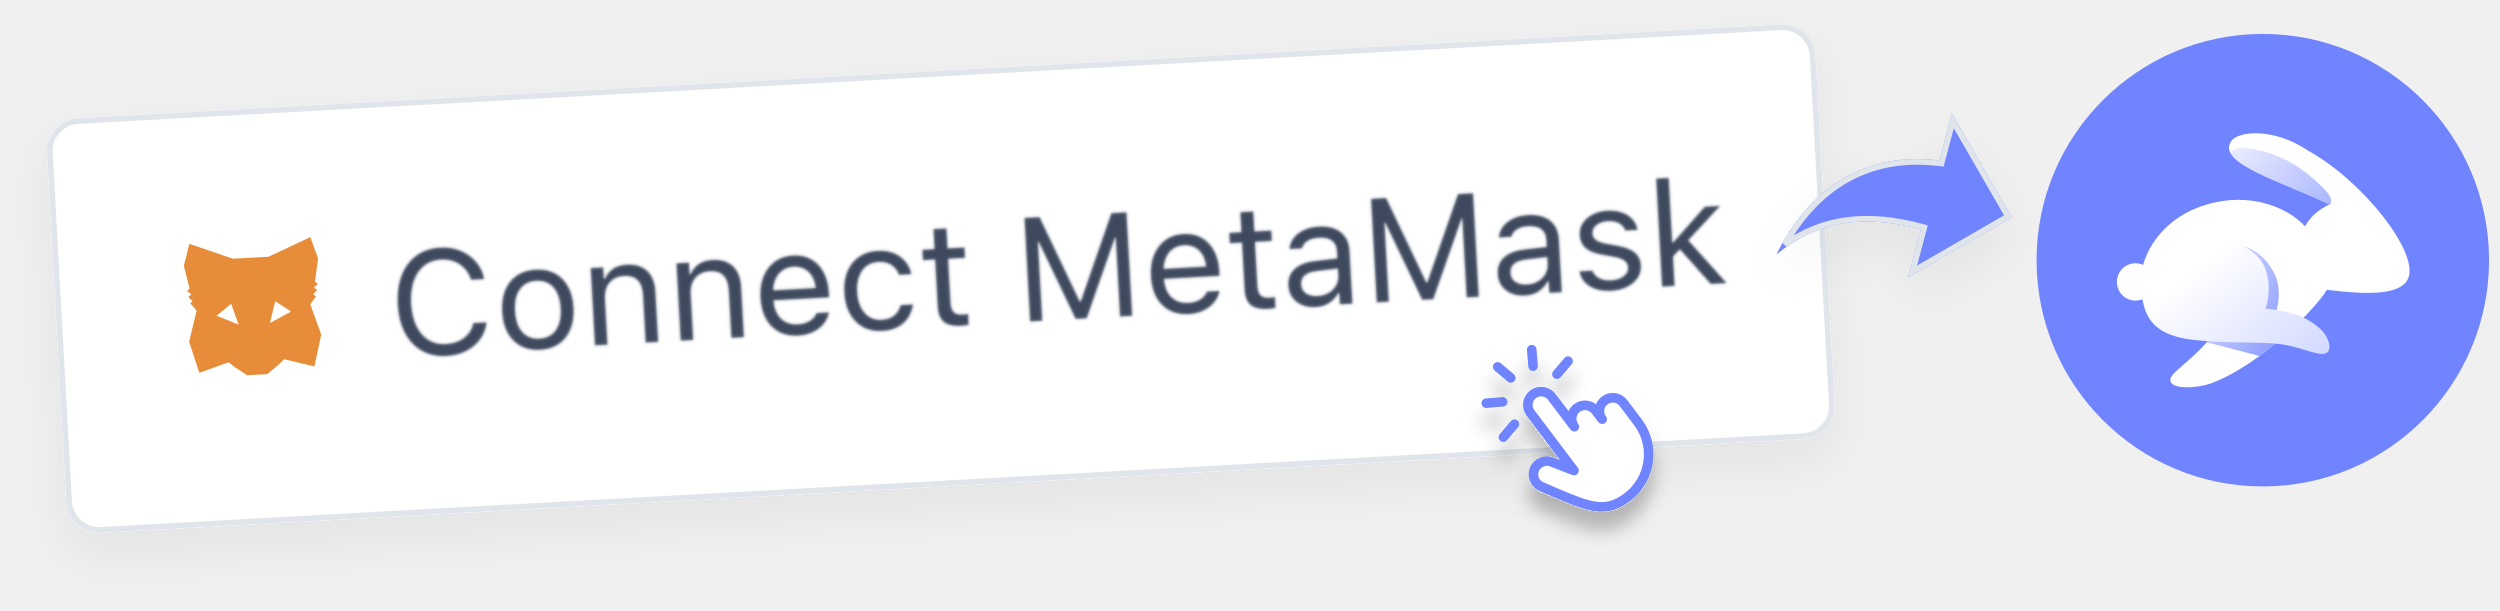
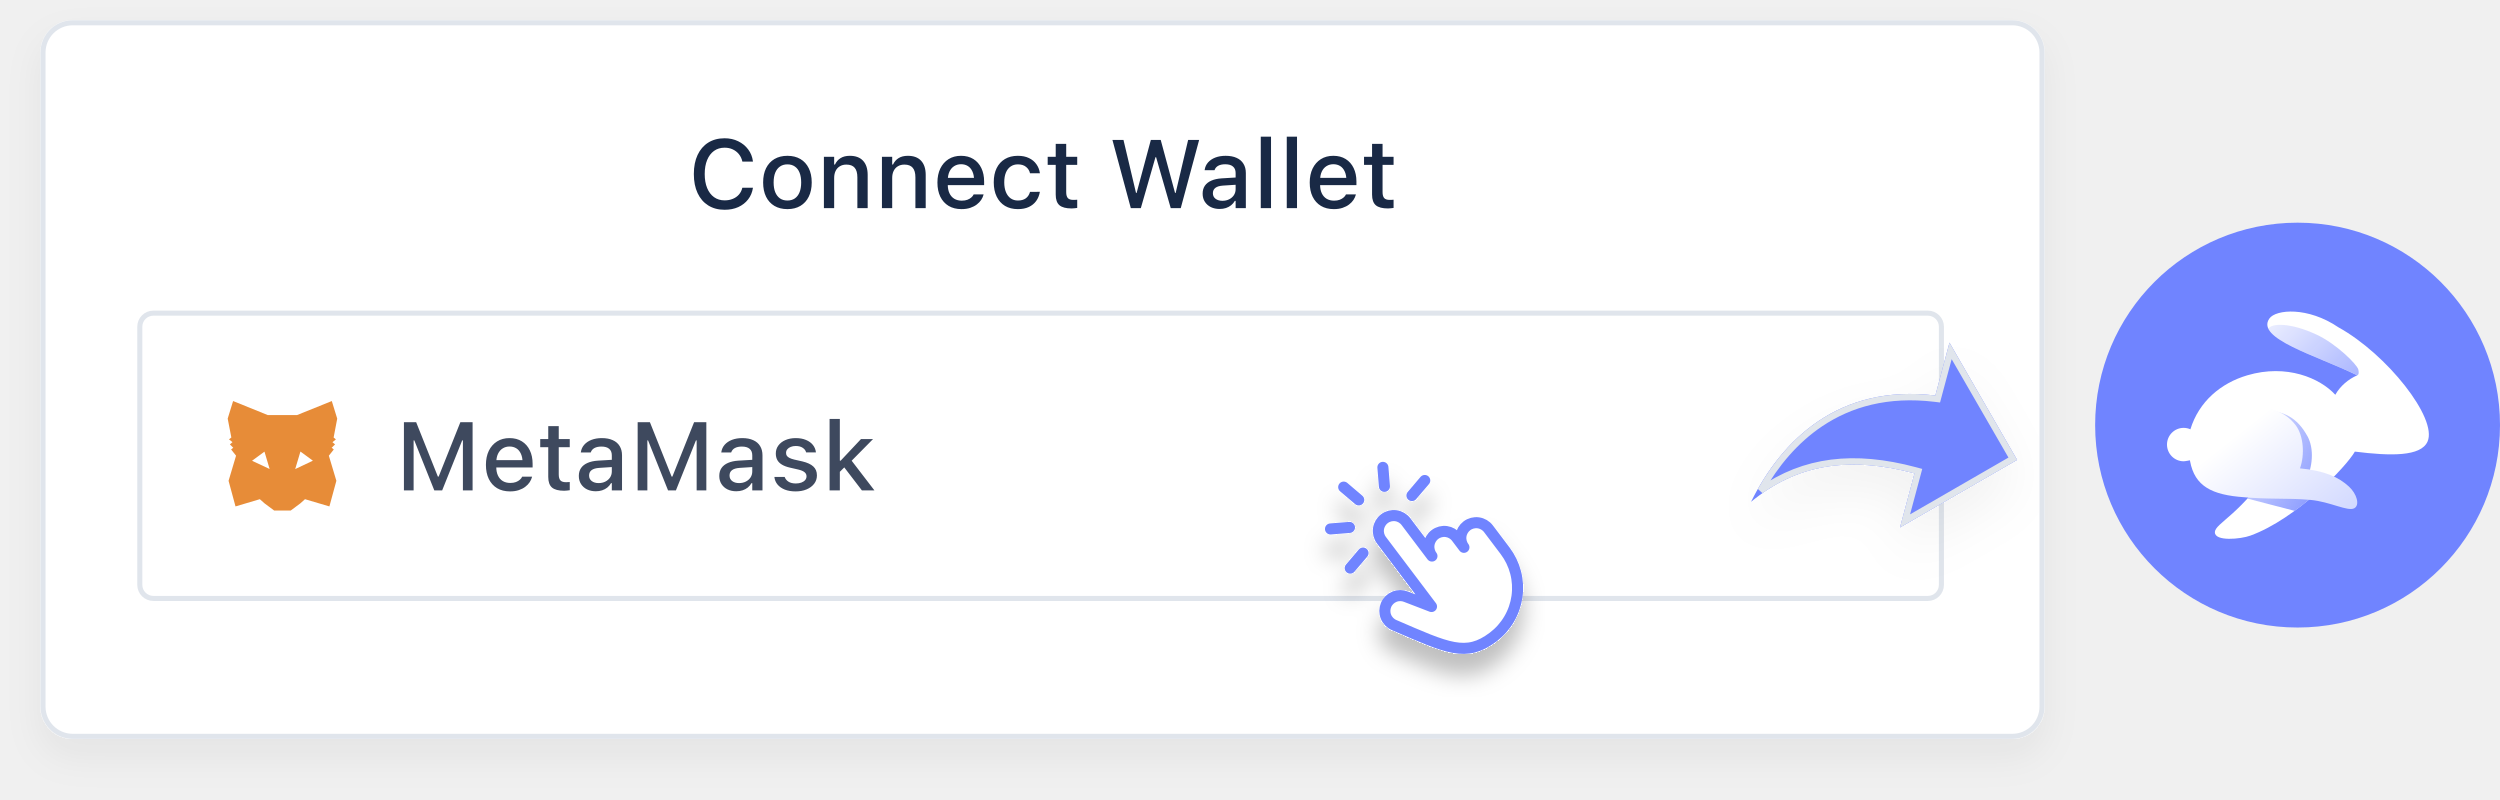
- <svg xmlns="http://www.w3.org/2000/svg" width="221" height="54" viewBox="0 0 221 54" fill="none">
-   <g filter="url(#filter0_d_115183_2204)">
-     <rect x="4" y="10.609" width="156.563" height="36.693" rx="2.91" transform="rotate(-3.15075 4 10.6094)" fill="white" />
-     <rect x="4.263" y="10.845" width="156.063" height="36.193" rx="2.66" transform="rotate(-3.15075 4.26336 10.8453)" stroke="#E0E5EC" stroke-width="0.5" />
-     <g filter="url(#filter1_f_115183_2204)">
-       <path d="M39.469 31.468C38.641 31.514 37.914 31.359 37.288 31.003C36.663 30.648 36.166 30.122 35.797 29.426C35.432 28.73 35.223 27.892 35.169 26.911L35.168 26.899C35.114 25.914 35.23 25.056 35.516 24.324C35.806 23.592 36.24 23.015 36.819 22.593C37.402 22.171 38.107 21.937 38.935 21.892C39.578 21.856 40.168 21.951 40.706 22.175C41.248 22.396 41.702 22.72 42.069 23.149C42.436 23.574 42.679 24.076 42.8 24.654L42.795 24.667L41.647 24.73L41.64 24.718C41.517 24.331 41.328 24.002 41.071 23.732C40.815 23.458 40.509 23.252 40.154 23.115C39.803 22.977 39.416 22.92 38.993 22.944C38.41 22.976 37.912 23.156 37.497 23.484C37.087 23.811 36.782 24.261 36.58 24.831C36.378 25.402 36.298 26.069 36.34 26.834L36.341 26.847C36.383 27.607 36.535 28.26 36.799 28.805C37.062 29.35 37.415 29.763 37.858 30.044C38.306 30.324 38.824 30.448 39.411 30.416C39.838 30.392 40.221 30.303 40.56 30.149C40.899 29.991 41.179 29.778 41.402 29.512C41.624 29.241 41.773 28.928 41.846 28.572L41.858 28.558L43.012 28.495L43.012 28.508C42.942 29.071 42.749 29.569 42.434 30.002C42.118 30.43 41.707 30.773 41.2 31.029C40.697 31.286 40.12 31.432 39.469 31.468ZM47.741 30.917C47.095 30.953 46.527 30.842 46.038 30.585C45.553 30.324 45.168 29.936 44.881 29.422C44.598 28.908 44.437 28.287 44.397 27.56L44.396 27.548C44.356 26.817 44.448 26.18 44.673 25.638C44.901 25.096 45.242 24.67 45.696 24.361C46.153 24.052 46.706 23.88 47.352 23.844C48.003 23.808 48.57 23.919 49.055 24.176C49.539 24.433 49.923 24.819 50.206 25.334C50.492 25.847 50.656 26.47 50.696 27.201L50.697 27.214C50.737 27.94 50.643 28.575 50.414 29.117C50.19 29.659 49.851 30.087 49.398 30.4C48.944 30.709 48.392 30.881 47.741 30.917ZM47.688 29.941C48.119 29.918 48.478 29.796 48.767 29.577C49.056 29.357 49.268 29.053 49.404 28.664C49.543 28.275 49.598 27.812 49.569 27.276L49.568 27.263C49.538 26.722 49.433 26.266 49.251 25.895C49.074 25.523 48.83 25.246 48.519 25.064C48.208 24.878 47.837 24.796 47.406 24.82C46.975 24.844 46.615 24.965 46.326 25.185C46.037 25.4 45.822 25.702 45.683 26.091C45.547 26.48 45.495 26.945 45.524 27.486L45.525 27.498C45.555 28.035 45.658 28.489 45.835 28.861C46.017 29.232 46.263 29.511 46.574 29.697C46.886 29.884 47.257 29.965 47.688 29.941ZM52.596 30.529L52.22 23.697L53.323 23.636L53.379 24.663L53.481 24.657C53.634 24.284 53.868 23.99 54.182 23.773C54.496 23.552 54.905 23.428 55.408 23.401C56.177 23.358 56.778 23.546 57.212 23.962C57.65 24.375 57.892 24.987 57.936 25.798L58.18 30.222L57.077 30.283L56.848 26.125C56.814 25.508 56.658 25.059 56.38 24.777C56.105 24.492 55.696 24.364 55.151 24.394C54.787 24.414 54.477 24.509 54.219 24.68C53.962 24.851 53.767 25.084 53.635 25.38C53.507 25.675 53.454 26.023 53.476 26.425L53.699 30.469L52.596 30.529ZM60.176 30.112L59.8 23.28L60.903 23.219L60.959 24.246L61.061 24.24C61.214 23.867 61.448 23.572 61.762 23.356C62.077 23.135 62.485 23.011 62.988 22.983C63.757 22.941 64.359 23.128 64.793 23.545C65.231 23.957 65.472 24.569 65.517 25.381L65.76 29.805L64.657 29.865L64.428 25.708C64.394 25.091 64.238 24.642 63.96 24.36C63.686 24.074 63.276 23.947 62.731 23.977C62.368 23.997 62.057 24.092 61.8 24.263C61.542 24.434 61.347 24.667 61.215 24.963C61.087 25.258 61.034 25.606 61.056 26.008L61.279 30.051L60.176 30.112ZM70.552 29.662C69.901 29.698 69.334 29.585 68.849 29.323C68.368 29.061 67.987 28.675 67.704 28.166C67.426 27.651 67.267 27.037 67.228 26.323L67.227 26.316C67.189 25.611 67.279 24.985 67.499 24.439C67.723 23.892 68.057 23.456 68.501 23.131C68.945 22.806 69.476 22.626 70.093 22.592C70.714 22.558 71.254 22.672 71.714 22.935C72.177 23.198 72.542 23.581 72.807 24.083C73.076 24.581 73.229 25.17 73.266 25.85L73.29 26.281L67.814 26.583L67.766 25.702L72.678 25.431L72.177 26.266L72.153 25.829C72.123 25.293 72.019 24.855 71.839 24.518C71.659 24.18 71.423 23.934 71.131 23.781C70.838 23.623 70.508 23.555 70.141 23.575C69.773 23.595 69.448 23.704 69.167 23.902C68.889 24.095 68.676 24.372 68.526 24.732C68.376 25.092 68.316 25.527 68.344 26.039L68.368 26.476C68.394 26.962 68.5 27.374 68.684 27.711C68.867 28.044 69.116 28.295 69.431 28.465C69.745 28.63 70.109 28.701 70.523 28.678C70.832 28.661 71.098 28.604 71.321 28.507C71.545 28.41 71.727 28.292 71.868 28.152C72.008 28.013 72.104 27.875 72.156 27.736L72.178 27.678L73.281 27.617L73.271 27.668C73.225 27.904 73.132 28.136 72.992 28.364C72.856 28.588 72.674 28.795 72.447 28.985C72.22 29.171 71.947 29.326 71.627 29.45C71.312 29.569 70.953 29.64 70.552 29.662ZM77.974 29.253C77.336 29.288 76.774 29.173 76.289 28.907C75.804 28.641 75.418 28.25 75.131 27.731C74.844 27.213 74.681 26.593 74.641 25.87L74.64 25.858C74.601 25.148 74.694 24.524 74.918 23.986C75.147 23.448 75.489 23.022 75.942 22.709C76.395 22.392 76.94 22.215 77.578 22.18C78.132 22.15 78.615 22.221 79.027 22.393C79.439 22.565 79.774 22.809 80.033 23.126C80.292 23.438 80.466 23.795 80.556 24.197L80.565 24.235L79.468 24.295L79.461 24.276C79.358 23.943 79.15 23.666 78.837 23.446C78.524 23.226 78.122 23.129 77.632 23.156C77.222 23.179 76.873 23.302 76.584 23.525C76.296 23.749 76.079 24.055 75.936 24.445C75.796 24.83 75.74 25.28 75.768 25.795L75.769 25.808C75.798 26.332 75.905 26.784 76.091 27.163C76.278 27.539 76.526 27.824 76.838 28.019C77.15 28.213 77.508 28.3 77.914 28.277C78.374 28.252 78.745 28.132 79.026 27.917C79.306 27.703 79.499 27.402 79.605 27.015L79.616 26.976L80.706 26.91L80.697 26.98C80.626 27.395 80.482 27.769 80.263 28.104C80.044 28.433 79.745 28.7 79.366 28.903C78.987 29.106 78.523 29.223 77.974 29.253ZM84.993 28.797C84.291 28.835 83.774 28.722 83.442 28.456C83.114 28.19 82.931 27.732 82.896 27.081L82.668 22.936L81.59 22.996L81.54 22.083L82.617 22.024L82.52 20.255L83.661 20.192L83.758 21.961L85.254 21.878L85.304 22.791L83.808 22.873L84.021 26.74C84.043 27.141 84.135 27.426 84.297 27.595C84.459 27.76 84.717 27.833 85.072 27.813C85.169 27.808 85.251 27.801 85.319 27.794C85.39 27.785 85.477 27.774 85.578 27.76L85.629 28.698C85.525 28.721 85.42 28.741 85.315 28.76C85.21 28.779 85.103 28.791 84.993 28.797ZM91.068 28.412L90.565 19.266L91.889 19.193L95.44 26.651L95.542 26.646L98.253 18.843L99.577 18.77L100.081 27.915L99.016 27.974L98.632 20.989L98.074 21.02L99.249 19.042L96.056 28.137L95.093 28.19L90.927 19.5L92.306 21.338L91.748 21.368L92.133 28.353L91.068 28.412ZM105.069 27.762C104.418 27.797 103.851 27.685 103.366 27.423C102.885 27.161 102.504 26.776 102.221 26.265C101.943 25.751 101.784 25.137 101.745 24.423L101.744 24.416C101.706 23.711 101.796 23.085 102.016 22.539C102.24 21.992 102.575 21.556 103.019 21.231C103.463 20.906 103.993 20.726 104.61 20.692C105.231 20.658 105.771 20.772 106.231 21.035C106.695 21.298 107.059 21.68 107.324 22.183C107.593 22.681 107.746 23.27 107.784 23.95L107.807 24.381L102.331 24.683L102.283 23.802L107.195 23.531L106.694 24.366L106.67 23.929C106.64 23.392 106.536 22.955 106.356 22.618C106.177 22.28 105.941 22.035 105.648 21.881C105.355 21.723 105.025 21.655 104.658 21.675C104.29 21.695 103.966 21.804 103.684 22.002C103.406 22.195 103.193 22.472 103.043 22.832C102.893 23.192 102.833 23.628 102.861 24.139L102.885 24.576C102.912 25.062 103.017 25.474 103.201 25.811C103.384 26.144 103.633 26.395 103.948 26.565C104.262 26.73 104.626 26.801 105.04 26.778C105.349 26.761 105.615 26.704 105.838 26.607C106.062 26.51 106.244 26.392 106.385 26.252C106.525 26.113 106.621 25.974 106.673 25.836L106.695 25.778L107.798 25.717L107.788 25.768C107.742 26.004 107.649 26.236 107.509 26.464C107.373 26.688 107.191 26.895 106.964 27.085C106.737 27.271 106.464 27.426 106.145 27.55C105.829 27.669 105.47 27.739 105.069 27.762ZM112.119 27.304C111.418 27.342 110.901 27.229 110.569 26.963C110.24 26.697 110.058 26.239 110.023 25.588L109.794 21.443L108.717 21.502L108.667 20.59L109.744 20.53L109.647 18.762L110.788 18.699L110.885 20.468L112.381 20.385L112.431 21.298L110.935 21.38L111.148 25.246C111.17 25.648 111.262 25.933 111.424 26.102C111.586 26.267 111.844 26.34 112.199 26.32C112.296 26.315 112.378 26.308 112.446 26.3C112.517 26.292 112.604 26.281 112.705 26.267L112.756 27.205C112.651 27.228 112.547 27.248 112.442 27.267C112.337 27.285 112.229 27.297 112.119 27.304ZM116.287 27.144C115.856 27.168 115.463 27.107 115.108 26.961C114.756 26.815 114.471 26.596 114.251 26.303C114.036 26.009 113.917 25.656 113.894 25.241L113.893 25.229C113.871 24.823 113.949 24.471 114.128 24.173C114.306 23.871 114.577 23.627 114.939 23.442C115.302 23.257 115.747 23.135 116.273 23.076L118.775 22.786L118.823 23.667L116.455 23.95C115.937 24.008 115.562 24.137 115.332 24.336C115.105 24.535 115.002 24.803 115.02 25.141L115.021 25.154C115.04 25.5 115.186 25.764 115.458 25.944C115.731 26.119 116.066 26.196 116.463 26.174C116.839 26.154 117.169 26.061 117.452 25.898C117.735 25.729 117.952 25.512 118.103 25.245C118.258 24.978 118.326 24.682 118.308 24.356L118.191 22.227C118.168 21.804 118.021 21.49 117.751 21.285C117.485 21.075 117.097 20.984 116.586 21.012C116.176 21.035 115.844 21.127 115.59 21.289C115.336 21.447 115.172 21.662 115.098 21.933L115.093 21.952L113.99 22.013L113.994 21.975C114.033 21.612 114.164 21.291 114.386 21.012C114.612 20.729 114.911 20.502 115.283 20.334C115.655 20.16 116.084 20.061 116.57 20.034C117.128 20.003 117.604 20.068 117.998 20.229C118.397 20.389 118.705 20.635 118.923 20.966C119.144 21.293 119.268 21.693 119.294 22.166L119.551 26.844L118.448 26.904L118.393 25.897L118.292 25.902C118.161 26.151 117.997 26.366 117.799 26.546C117.606 26.726 117.383 26.868 117.13 26.971C116.877 27.069 116.596 27.127 116.287 27.144ZM121.706 26.725L121.203 17.579L122.527 17.506L126.078 24.965L126.18 24.959L128.891 17.156L130.215 17.083L130.719 26.229L129.654 26.288L129.27 19.303L128.712 19.334L129.887 17.355L126.694 26.45L125.731 26.503L121.565 17.814L122.944 19.651L122.387 19.682L122.771 26.666L121.706 26.725ZM134.795 26.125C134.364 26.149 133.97 26.088 133.615 25.942C133.263 25.796 132.978 25.577 132.758 25.284C132.543 24.991 132.424 24.637 132.401 24.223L132.401 24.21C132.378 23.804 132.456 23.453 132.635 23.155C132.813 22.852 133.084 22.609 133.446 22.423C133.809 22.238 134.254 22.116 134.78 22.057L137.282 21.767L137.33 22.648L134.962 22.931C134.444 22.989 134.07 23.118 133.839 23.317C133.613 23.516 133.509 23.785 133.527 24.123L133.528 24.135C133.547 24.482 133.693 24.745 133.966 24.925C134.238 25.101 134.573 25.178 134.97 25.156C135.346 25.135 135.676 25.043 135.959 24.879C136.242 24.711 136.459 24.493 136.61 24.226C136.765 23.959 136.833 23.663 136.815 23.338L136.698 21.208C136.675 20.785 136.528 20.471 136.258 20.266C135.993 20.056 135.604 19.965 135.093 19.993C134.683 20.016 134.351 20.108 134.097 20.27C133.843 20.429 133.679 20.643 133.605 20.914L133.6 20.934L132.497 20.994L132.501 20.956C132.541 20.593 132.671 20.273 132.893 19.994C133.119 19.71 133.418 19.484 133.79 19.315C134.162 19.142 134.591 19.042 135.077 19.015C135.635 18.984 136.111 19.049 136.505 19.21C136.904 19.37 137.212 19.616 137.43 19.947C137.651 20.274 137.775 20.674 137.801 21.147L138.058 25.825L136.956 25.886L136.9 24.878L136.799 24.883C136.668 25.132 136.504 25.347 136.306 25.527C136.113 25.707 135.89 25.849 135.637 25.952C135.384 26.05 135.103 26.108 134.795 26.125ZM142.426 25.705C141.919 25.733 141.466 25.682 141.069 25.551C140.672 25.416 140.347 25.216 140.095 24.95C139.848 24.684 139.692 24.364 139.629 23.99L140.758 23.928C140.866 24.206 141.06 24.424 141.34 24.582C141.62 24.741 141.978 24.808 142.413 24.784C142.721 24.767 142.989 24.708 143.217 24.606C143.448 24.5 143.628 24.366 143.754 24.202C143.881 24.034 143.938 23.846 143.927 23.639L143.926 23.627C143.913 23.394 143.809 23.203 143.615 23.052C143.42 22.898 143.108 22.782 142.68 22.703L141.608 22.508C141.175 22.43 140.817 22.319 140.534 22.173C140.25 22.023 140.036 21.834 139.892 21.604C139.748 21.371 139.667 21.091 139.649 20.766L139.649 20.76C139.628 20.379 139.719 20.033 139.922 19.721C140.129 19.409 140.421 19.155 140.796 18.961C141.171 18.767 141.599 18.656 142.081 18.63C142.558 18.603 142.985 18.656 143.361 18.788C143.741 18.915 144.05 19.11 144.289 19.372C144.533 19.635 144.69 19.95 144.761 20.319L143.677 20.379C143.591 20.112 143.414 19.902 143.147 19.747C142.88 19.592 142.539 19.526 142.125 19.549C141.854 19.564 141.616 19.621 141.41 19.722C141.203 19.818 141.043 19.945 140.928 20.104C140.814 20.263 140.763 20.444 140.774 20.647L140.775 20.66C140.783 20.812 140.831 20.945 140.917 21.058C141.004 21.172 141.135 21.269 141.308 21.348C141.482 21.428 141.704 21.494 141.974 21.547L143.04 21.743C143.691 21.864 144.181 22.061 144.51 22.336C144.843 22.61 145.023 22.992 145.05 23.482L145.05 23.495C145.073 23.9 144.972 24.266 144.748 24.592C144.524 24.914 144.21 25.173 143.806 25.369C143.405 25.564 142.945 25.677 142.426 25.705ZM146.932 25.336L146.406 15.791L147.509 15.731L148.034 25.276L146.932 25.336ZM151.235 25.099L148.383 21.9L149.155 21.152L152.623 25.023L151.235 25.099ZM147.76 22.824L147.633 21.439L147.924 21.423L150.713 18.275L152.051 18.201L148.978 21.511L148.726 21.786L147.76 22.824Z" fill="#3E495E" />
+ <svg xmlns="http://www.w3.org/2000/svg" width="247" height="79" viewBox="0 0 247 79" fill="none">
+   <g filter="url(#filter0_d_117962_43150)">
+     <g clip-path="url(#clip0_117962_43150)">
+       <rect x="4" y="2" width="198" height="71" rx="3.188" fill="white" />
+       <path d="M71.592 20.726C70.97 20.726 70.43 20.583 69.972 20.296C69.517 20.01 69.167 19.604 68.921 19.078C68.675 18.552 68.552 17.926 68.552 17.201V17.191C68.552 16.463 68.675 15.836 68.921 15.31C69.167 14.784 69.517 14.377 69.972 14.091C70.426 13.805 70.966 13.661 71.592 13.661C72.087 13.661 72.534 13.759 72.932 13.956C73.334 14.149 73.662 14.416 73.917 14.759C74.176 15.101 74.333 15.495 74.389 15.94V15.968H73.348L73.343 15.949C73.281 15.672 73.167 15.433 73.002 15.23C72.837 15.028 72.635 14.871 72.395 14.759C72.156 14.647 71.888 14.591 71.592 14.591C71.191 14.591 70.842 14.696 70.546 14.908C70.254 15.12 70.026 15.42 69.865 15.809C69.706 16.195 69.626 16.656 69.626 17.191V17.201C69.626 17.73 69.706 18.189 69.865 18.578C70.026 18.967 70.254 19.268 70.546 19.479C70.842 19.691 71.192 19.797 71.597 19.797C71.892 19.797 72.16 19.747 72.4 19.647C72.643 19.548 72.845 19.406 73.007 19.222C73.169 19.036 73.279 18.816 73.338 18.564L73.348 18.545H74.394L74.389 18.569C74.324 19.001 74.165 19.38 73.913 19.703C73.661 20.027 73.337 20.279 72.942 20.46C72.546 20.637 72.096 20.726 71.592 20.726ZM77.797 20.661C77.303 20.661 76.875 20.555 76.513 20.343C76.156 20.131 75.88 19.829 75.687 19.437C75.494 19.042 75.398 18.573 75.398 18.032V18.023C75.398 17.478 75.494 17.009 75.687 16.617C75.883 16.225 76.16 15.923 76.518 15.711C76.879 15.499 77.306 15.394 77.797 15.394C78.292 15.394 78.719 15.499 79.077 15.711C79.435 15.92 79.71 16.222 79.903 16.617C80.099 17.009 80.198 17.478 80.198 18.023V18.032C80.198 18.573 80.099 19.042 79.903 19.437C79.71 19.829 79.435 20.131 79.077 20.343C78.722 20.555 78.296 20.661 77.797 20.661ZM77.797 19.811C78.087 19.811 78.333 19.741 78.535 19.601C78.738 19.457 78.892 19.254 78.998 18.989C79.103 18.724 79.156 18.405 79.156 18.032V18.023C79.156 17.646 79.103 17.325 78.998 17.061C78.892 16.796 78.738 16.594 78.535 16.454C78.333 16.31 78.087 16.239 77.797 16.239C77.508 16.239 77.262 16.31 77.06 16.454C76.858 16.594 76.702 16.796 76.593 17.061C76.487 17.325 76.434 17.646 76.434 18.023V18.032C76.434 18.405 76.487 18.724 76.593 18.989C76.702 19.254 76.858 19.457 77.06 19.601C77.262 19.741 77.508 19.811 77.797 19.811ZM81.402 20.562V15.492H82.415V16.258H82.495C82.619 15.987 82.803 15.775 83.046 15.623C83.288 15.47 83.595 15.394 83.966 15.394C84.535 15.394 84.971 15.557 85.273 15.884C85.575 16.211 85.726 16.676 85.726 17.28V20.562H84.708V17.518C84.708 17.095 84.619 16.78 84.442 16.575C84.267 16.366 83.993 16.262 83.62 16.262C83.374 16.262 83.161 16.317 82.98 16.426C82.8 16.531 82.66 16.684 82.56 16.883C82.464 17.079 82.415 17.314 82.415 17.588V20.562H81.402ZM87.136 20.562V15.492H88.149V16.258H88.228C88.353 15.987 88.537 15.775 88.779 15.623C89.022 15.47 89.329 15.394 89.699 15.394C90.269 15.394 90.705 15.557 91.007 15.884C91.309 16.211 91.46 16.676 91.46 17.28V20.562H90.442V17.518C90.442 17.095 90.353 16.78 90.175 16.575C90.001 16.366 89.727 16.262 89.354 16.262C89.108 16.262 88.895 16.317 88.714 16.426C88.534 16.531 88.394 16.684 88.294 16.883C88.197 17.079 88.149 17.314 88.149 17.588V20.562H87.136ZM94.999 20.661C94.504 20.661 94.079 20.555 93.724 20.343C93.369 20.128 93.095 19.825 92.902 19.433C92.713 19.04 92.618 18.576 92.618 18.041V18.037C92.618 17.507 92.713 17.045 92.902 16.65C93.095 16.254 93.366 15.946 93.715 15.725C94.067 15.504 94.477 15.394 94.947 15.394C95.421 15.394 95.827 15.499 96.166 15.711C96.508 15.923 96.772 16.22 96.955 16.603C97.139 16.983 97.231 17.428 97.231 17.938V18.293H93.131V17.57H96.726L96.241 18.242V17.836C96.241 17.475 96.185 17.176 96.073 16.939C95.964 16.7 95.813 16.52 95.62 16.402C95.427 16.284 95.204 16.225 94.952 16.225C94.7 16.225 94.474 16.287 94.275 16.412C94.079 16.533 93.923 16.713 93.808 16.953C93.696 17.193 93.64 17.487 93.64 17.836V18.242C93.64 18.575 93.696 18.86 93.808 19.096C93.92 19.333 94.079 19.514 94.284 19.638C94.493 19.762 94.739 19.825 95.022 19.825C95.24 19.825 95.427 19.795 95.582 19.736C95.741 19.674 95.87 19.598 95.97 19.507C96.073 19.417 96.143 19.328 96.18 19.241L96.199 19.204H97.179L97.17 19.246C97.126 19.414 97.05 19.582 96.941 19.75C96.832 19.915 96.688 20.066 96.507 20.203C96.329 20.34 96.115 20.45 95.863 20.535C95.614 20.619 95.326 20.661 94.999 20.661ZM100.569 20.661C100.077 20.661 99.652 20.555 99.294 20.343C98.94 20.128 98.666 19.823 98.473 19.428C98.28 19.033 98.183 18.561 98.183 18.013V18.004C98.183 17.465 98.278 17.002 98.468 16.612C98.661 16.223 98.935 15.923 99.29 15.711C99.648 15.499 100.073 15.394 100.564 15.394C100.991 15.394 101.357 15.468 101.662 15.618C101.97 15.764 102.214 15.966 102.395 16.225C102.578 16.48 102.694 16.771 102.74 17.098L102.745 17.121H101.769L101.764 17.112C101.708 16.863 101.579 16.656 101.377 16.491C101.175 16.323 100.905 16.239 100.569 16.239C100.289 16.239 100.048 16.31 99.845 16.454C99.643 16.594 99.487 16.796 99.379 17.061C99.273 17.325 99.22 17.64 99.22 18.004V18.013C99.22 18.387 99.274 18.707 99.383 18.975C99.492 19.243 99.648 19.45 99.85 19.596C100.052 19.739 100.292 19.811 100.569 19.811C100.887 19.811 101.143 19.741 101.34 19.601C101.539 19.461 101.679 19.254 101.76 18.98L101.769 18.956L102.74 18.952L102.731 18.994C102.672 19.324 102.552 19.613 102.371 19.862C102.191 20.111 101.95 20.307 101.648 20.45C101.349 20.59 100.989 20.661 100.569 20.661ZM105.878 20.595C105.324 20.595 104.922 20.489 104.673 20.278C104.427 20.063 104.305 19.713 104.305 19.227V16.29H103.511V15.492H104.305V14.212H105.341V15.492H106.429V16.29H105.341V18.98C105.341 19.254 105.396 19.451 105.504 19.573C105.613 19.691 105.794 19.75 106.046 19.75C106.121 19.75 106.185 19.748 106.238 19.745C106.294 19.742 106.357 19.738 106.429 19.731V20.544C106.348 20.556 106.261 20.567 106.168 20.576C106.074 20.589 105.978 20.595 105.878 20.595ZM111.724 20.562L109.908 13.825H111L112.237 19.059H112.298L113.704 13.825H114.679L116.094 19.059H116.155L117.388 13.825H118.475L116.659 20.562H115.669L114.222 15.529H114.161L112.714 20.562H111.724ZM120.502 20.646C120.181 20.646 119.893 20.586 119.638 20.464C119.386 20.34 119.187 20.164 119.04 19.937C118.894 19.71 118.821 19.444 118.821 19.138V19.129C118.821 18.824 118.894 18.564 119.04 18.349C119.19 18.134 119.405 17.966 119.685 17.845C119.968 17.721 120.31 17.646 120.712 17.621L122.584 17.509V18.223L120.852 18.335C120.503 18.357 120.247 18.432 120.082 18.559C119.917 18.684 119.834 18.86 119.834 19.087V19.096C119.834 19.327 119.923 19.509 120.1 19.643C120.278 19.773 120.502 19.839 120.773 19.839C121.025 19.839 121.249 19.789 121.445 19.689C121.644 19.587 121.8 19.45 121.912 19.279C122.024 19.104 122.08 18.908 122.08 18.69V17.093C122.08 16.813 121.993 16.6 121.819 16.454C121.647 16.304 121.392 16.23 121.053 16.23C120.77 16.23 120.538 16.279 120.357 16.379C120.18 16.479 120.061 16.619 120.002 16.799L119.993 16.813H119.017L119.022 16.78C119.062 16.5 119.173 16.258 119.353 16.052C119.537 15.844 119.777 15.682 120.072 15.566C120.371 15.451 120.712 15.394 121.095 15.394C121.521 15.394 121.882 15.462 122.178 15.599C122.477 15.733 122.703 15.928 122.855 16.183C123.011 16.435 123.089 16.738 123.089 17.093V20.562H122.08V19.843H122.005C121.906 20.015 121.781 20.161 121.632 20.282C121.482 20.401 121.313 20.491 121.123 20.553C120.933 20.615 120.726 20.646 120.502 20.646ZM124.564 20.562V13.503H125.577V20.562H124.564ZM127.132 20.562V13.503H128.145V20.562H127.132ZM131.783 20.661C131.288 20.661 130.863 20.555 130.508 20.343C130.153 20.128 129.879 19.825 129.686 19.433C129.496 19.04 129.401 18.576 129.401 18.041V18.037C129.401 17.507 129.496 17.045 129.686 16.65C129.879 16.254 130.15 15.946 130.499 15.725C130.85 15.504 131.261 15.394 131.731 15.394C132.204 15.394 132.611 15.499 132.95 15.711C133.292 15.923 133.555 16.22 133.739 16.603C133.923 16.983 134.015 17.428 134.015 17.938V18.293H129.915V17.57H133.51L133.025 18.242V17.836C133.025 17.475 132.969 17.176 132.857 16.939C132.748 16.7 132.597 16.52 132.404 16.402C132.211 16.284 131.988 16.225 131.736 16.225C131.484 16.225 131.258 16.287 131.059 16.412C130.863 16.533 130.707 16.713 130.592 16.953C130.48 17.193 130.424 17.487 130.424 17.836V18.242C130.424 18.575 130.48 18.86 130.592 19.096C130.704 19.333 130.863 19.514 131.068 19.638C131.277 19.762 131.523 19.825 131.806 19.825C132.024 19.825 132.211 19.795 132.366 19.736C132.525 19.674 132.654 19.598 132.754 19.507C132.857 19.417 132.927 19.328 132.964 19.241L132.983 19.204H133.963L133.954 19.246C133.91 19.414 133.834 19.582 133.725 19.75C133.616 19.915 133.471 20.066 133.291 20.203C133.113 20.34 132.899 20.45 132.646 20.535C132.397 20.619 132.11 20.661 131.783 20.661ZM137.134 20.595C136.579 20.595 136.178 20.489 135.929 20.278C135.683 20.063 135.56 19.713 135.56 19.227V16.29H134.766V15.492H135.56V14.212H136.597V15.492H137.685V16.29H136.597V18.98C136.597 19.254 136.651 19.451 136.76 19.573C136.869 19.691 137.05 19.75 137.302 19.75C137.376 19.75 137.44 19.748 137.493 19.745C137.549 19.742 137.613 19.738 137.685 19.731V20.544C137.604 20.556 137.516 20.567 137.423 20.576C137.33 20.589 137.233 20.595 137.134 20.595Z" fill="#192945" />
+       <rect x="13.812" y="30.938" width="178" height="28.188" rx="1.344" stroke="#E0E5EC" stroke-width="0.5" />
+       <path fill-rule="evenodd" clip-rule="evenodd" d="M32.963 43.224L33.317 41.362L32.782 39.623L29.342 41.011L26.471 41.011L26.485 41.054L26.471 41.015L23.03 39.623L22.496 41.359L22.857 43.224L22.625 43.408L22.969 43.686L22.712 43.906L23.047 44.239L22.834 44.407L23.323 45.022L22.583 47.503L23.268 50.035L25.673 49.319L25.673 49.32L26.143 49.737L27.093 50.444L28.718 50.444L29.671 49.734L30.134 49.32L30.133 49.316L30.134 49.319L30.134 49.32L32.544 50.035L33.233 47.503L32.49 45.023L32.979 44.407L32.766 44.239L33.104 43.906L32.847 43.69L33.185 43.412L32.959 43.224L32.963 43.224Z" fill="#E78C38" />
+       <path d="M26.635 46.336L24.902 45.524L26.129 44.621L26.639 46.336L26.635 46.336ZM29.168 46.336L29.683 44.613L30.914 45.516L29.168 46.344L29.168 46.336Z" fill="white" />
+       <path d="M39.908 48.453V41.715H41.117L43.26 47.085H43.34L45.483 41.715H46.692V48.453H45.735V43.513H45.217L46.309 41.902L43.685 48.453H42.91L40.291 41.902L41.378 43.513H40.865V48.453H39.908ZM50.39 48.551C49.895 48.551 49.47 48.445 49.115 48.234C48.76 48.019 48.486 47.715 48.294 47.323C48.104 46.931 48.009 46.467 48.009 45.932V45.927C48.009 45.398 48.104 44.936 48.294 44.54C48.486 44.145 48.757 43.837 49.106 43.616C49.458 43.395 49.869 43.284 50.339 43.284C50.812 43.284 51.218 43.39 51.557 43.602C51.9 43.813 52.163 44.111 52.346 44.494C52.53 44.873 52.622 45.319 52.622 45.829V46.184H48.522V45.46H52.118L51.632 46.133V45.726C51.632 45.365 51.576 45.066 51.464 44.83C51.355 44.59 51.204 44.411 51.011 44.293C50.818 44.175 50.595 44.115 50.343 44.115C50.091 44.115 49.865 44.178 49.666 44.302C49.47 44.424 49.315 44.604 49.199 44.844C49.087 45.084 49.031 45.378 49.031 45.726V46.133C49.031 46.466 49.087 46.75 49.199 46.987C49.311 47.224 49.47 47.404 49.676 47.529C49.884 47.653 50.13 47.715 50.413 47.715C50.631 47.715 50.818 47.686 50.974 47.627C51.132 47.564 51.261 47.488 51.361 47.398C51.464 47.308 51.534 47.219 51.571 47.132L51.59 47.094H52.571L52.561 47.136C52.517 47.304 52.441 47.473 52.332 47.641C52.223 47.806 52.079 47.957 51.898 48.094C51.721 48.231 51.506 48.341 51.254 48.425C51.005 48.509 50.717 48.551 50.39 48.551ZM55.741 48.486C55.187 48.486 54.785 48.38 54.536 48.168C54.29 47.953 54.167 47.603 54.167 47.118V44.181H53.374V43.382H54.167V42.103H55.204V43.382H56.292V44.181H55.204V46.87C55.204 47.144 55.258 47.342 55.367 47.463C55.476 47.581 55.657 47.641 55.909 47.641C55.984 47.641 56.047 47.639 56.1 47.636C56.156 47.633 56.22 47.628 56.292 47.622V48.434C56.211 48.447 56.124 48.458 56.03 48.467C55.937 48.48 55.84 48.486 55.741 48.486ZM58.869 48.537C58.549 48.537 58.261 48.477 58.005 48.355C57.753 48.231 57.554 48.055 57.408 47.828C57.261 47.6 57.188 47.334 57.188 47.029V47.02C57.188 46.715 57.261 46.455 57.408 46.24C57.557 46.025 57.772 45.857 58.052 45.736C58.335 45.611 58.678 45.536 59.079 45.511L60.952 45.4V46.114L59.219 46.226C58.871 46.248 58.614 46.322 58.449 46.45C58.284 46.575 58.202 46.75 58.202 46.978V46.987C58.202 47.217 58.29 47.399 58.468 47.533C58.645 47.664 58.869 47.729 59.14 47.729C59.392 47.729 59.616 47.68 59.812 47.58C60.012 47.477 60.167 47.34 60.279 47.169C60.391 46.995 60.447 46.799 60.447 46.581V44.984C60.447 44.704 60.36 44.49 60.186 44.344C60.015 44.195 59.76 44.12 59.42 44.12C59.137 44.12 58.905 44.17 58.724 44.27C58.547 44.369 58.429 44.509 58.37 44.69L58.36 44.704H57.384L57.389 44.671C57.429 44.391 57.54 44.148 57.721 43.943C57.904 43.734 58.144 43.572 58.44 43.457C58.739 43.342 59.079 43.284 59.462 43.284C59.889 43.284 60.25 43.353 60.545 43.49C60.844 43.624 61.07 43.818 61.222 44.073C61.378 44.326 61.456 44.629 61.456 44.984V48.453H60.447V47.734H60.373C60.273 47.905 60.149 48.052 59.999 48.173C59.85 48.291 59.68 48.382 59.49 48.444C59.3 48.506 59.093 48.537 58.869 48.537ZM63.001 48.453V41.715H64.211L66.354 47.085H66.433L68.576 41.715H69.786V48.453H68.829V43.513H68.31L69.403 41.902L66.779 48.453H66.004L63.384 41.902L64.472 43.513H63.959V48.453H63.001ZM72.746 48.537C72.425 48.537 72.138 48.477 71.882 48.355C71.63 48.231 71.431 48.055 71.285 47.828C71.138 47.6 71.065 47.334 71.065 47.029V47.02C71.065 46.715 71.138 46.455 71.285 46.24C71.434 46.025 71.649 45.857 71.929 45.736C72.212 45.611 72.555 45.536 72.956 45.511L74.829 45.4V46.114L73.096 46.226C72.748 46.248 72.491 46.322 72.326 46.45C72.161 46.575 72.078 46.75 72.078 46.978V46.987C72.078 47.217 72.167 47.399 72.344 47.533C72.522 47.664 72.746 47.729 73.017 47.729C73.269 47.729 73.493 47.68 73.689 47.58C73.888 47.477 74.044 47.34 74.156 47.169C74.268 46.995 74.324 46.799 74.324 46.581V44.984C74.324 44.704 74.237 44.49 74.063 44.344C73.891 44.195 73.636 44.12 73.297 44.12C73.014 44.12 72.782 44.17 72.601 44.27C72.424 44.369 72.306 44.509 72.246 44.69L72.237 44.704H71.261L71.266 44.671C71.306 44.391 71.417 44.148 71.597 43.943C71.781 43.734 72.021 43.572 72.317 43.457C72.615 43.342 72.956 43.284 73.339 43.284C73.766 43.284 74.127 43.353 74.422 43.49C74.721 43.624 74.947 43.818 75.099 44.073C75.255 44.326 75.333 44.629 75.333 44.984V48.453H74.324V47.734H74.249C74.15 47.905 74.025 48.052 73.876 48.173C73.727 48.291 73.557 48.382 73.367 48.444C73.177 48.506 72.97 48.537 72.746 48.537ZM78.606 48.551C78.198 48.551 77.843 48.492 77.541 48.374C77.239 48.252 77 48.086 76.822 47.874C76.645 47.659 76.54 47.41 76.509 47.127V47.118H77.527V47.127C77.593 47.317 77.717 47.471 77.901 47.589C78.085 47.708 78.327 47.767 78.629 47.767C78.838 47.767 79.02 47.737 79.175 47.678C79.334 47.619 79.459 47.536 79.549 47.431C79.639 47.325 79.684 47.203 79.684 47.066V47.057C79.684 46.898 79.621 46.764 79.493 46.656C79.365 46.547 79.155 46.458 78.863 46.389L78.05 46.203C77.733 46.131 77.47 46.033 77.261 45.908C77.053 45.784 76.898 45.631 76.799 45.451C76.699 45.267 76.65 45.052 76.65 44.806V44.802C76.65 44.506 76.734 44.245 76.902 44.017C77.07 43.787 77.302 43.608 77.597 43.48C77.896 43.35 78.237 43.284 78.62 43.284C79.006 43.284 79.342 43.345 79.628 43.466C79.918 43.585 80.147 43.75 80.315 43.961C80.483 44.17 80.582 44.413 80.614 44.69V44.694H79.642V44.685C79.596 44.508 79.484 44.36 79.306 44.242C79.132 44.123 78.902 44.064 78.615 44.064C78.431 44.064 78.268 44.094 78.125 44.153C77.982 44.209 77.868 44.288 77.784 44.391C77.703 44.49 77.663 44.609 77.663 44.746V44.755C77.663 44.861 77.689 44.954 77.742 45.035C77.798 45.113 77.885 45.183 78.004 45.245C78.122 45.304 78.274 45.358 78.461 45.404L79.269 45.586C79.754 45.701 80.116 45.868 80.352 46.086C80.592 46.304 80.712 46.596 80.712 46.964V46.973C80.712 47.284 80.62 47.56 80.436 47.799C80.252 48.036 80.002 48.221 79.684 48.355C79.37 48.486 79.01 48.551 78.606 48.551ZM81.963 48.453V41.393H82.976V48.453H81.963ZM85.157 48.453L83.336 46.077L84.088 45.446L86.394 48.453H85.157ZM82.878 46.712L82.836 45.516H83.056L85.063 43.382H86.254L83.966 45.698L83.574 46.02L82.878 46.712Z" fill="#3E495E" />
+       <g filter="url(#filter1_d_117962_43150)">
+         <path d="M191.208 39.073L192.608 33.848L199.298 45.438L187.71 52.127L189.144 46.774C182.617 45.026 177.486 45.891 173 49.584C176.053 43.408 181.719 37.928 191.208 39.073Z" fill="#7084FF" />
+         <path d="M191.513 39.154L191.442 39.419L191.17 39.386C186.499 38.823 182.786 39.89 179.866 41.846C177.347 43.533 175.405 45.891 173.95 48.464C178.256 45.444 183.167 44.846 189.226 46.469L189.531 46.551L189.45 46.856L188.213 51.472L198.867 45.323L192.716 34.667L191.513 39.154Z" stroke="#E0E5EC" stroke-width="0.632" />
+       </g>
+       <g filter="url(#filter2_d_117962_43150)">
+         <path d="M137.742 61.759C137.373 61.6 137.082 61.302 136.933 60.929C136.783 60.557 136.787 60.14 136.943 59.771C137.1 59.401 137.396 59.108 137.768 58.956C138.139 58.804 138.556 58.805 138.926 58.959L141.433 59.923L136.487 53.374C136.244 53.052 136.139 52.647 136.194 52.248C136.25 51.849 136.462 51.488 136.784 51.245C137.105 51.002 137.51 50.897 137.909 50.952C138.309 51.008 138.669 51.22 138.912 51.542L141.477 54.938C141.234 54.616 141.129 54.211 141.185 53.812C141.24 53.413 141.452 53.052 141.774 52.809C142.096 52.566 142.501 52.461 142.9 52.516C143.299 52.572 143.66 52.784 143.903 53.106L144.636 54.076C144.393 53.754 144.287 53.349 144.343 52.95C144.399 52.551 144.611 52.19 144.932 51.947C145.254 51.704 145.659 51.599 146.058 51.655C146.458 51.71 146.818 51.922 147.061 52.244L148.71 54.427C149.191 55.064 149.542 55.79 149.743 56.563C149.944 57.335 149.99 58.14 149.88 58.931C149.77 59.721 149.505 60.483 149.1 61.171C148.696 61.859 148.16 62.461 147.523 62.943C144.844 64.966 143.039 64.043 137.742 61.759Z" fill="white" stroke="#7084FF" stroke-width="1.093" stroke-linecap="round" stroke-linejoin="round" />
+         <path d="M131.453 52.26L133.33 52.109L131.453 52.26Z" fill="white" />
+         <path d="M131.453 52.26L133.33 52.109" stroke="#7084FF" stroke-width="1.093" stroke-linecap="round" stroke-linejoin="round" />
+         <path d="M136.63 46.176L136.781 48.052L136.63 46.176Z" fill="white" />
+         <path d="M136.63 46.176L136.781 48.052" stroke="#7084FF" stroke-width="1.093" stroke-linecap="round" stroke-linejoin="round" />
+         <path d="M134.244 49.392L132.757 48.127L134.244 49.392Z" fill="white" />
+         <path d="M134.244 49.392L132.757 48.127" stroke="#7084FF" stroke-width="1.093" stroke-linecap="round" stroke-linejoin="round" />
+         <path d="M139.499 48.96L140.765 47.473L139.499 48.96Z" fill="white" />
+         <path d="M139.499 48.96L140.765 47.473" stroke="#7084FF" stroke-width="1.093" stroke-linecap="round" stroke-linejoin="round" />
+         <path d="M134.667 54.643L133.402 56.13L134.667 54.643Z" fill="white" />
+         <path d="M134.667 54.643L133.402 56.13" stroke="#7084FF" stroke-width="1.093" stroke-linecap="round" stroke-linejoin="round" />
+       </g>
    </g>
-     <path fill-rule="evenodd" clip-rule="evenodd" d="M27.841 24.902L28.117 22.84L27.426 20.965L23.738 22.695L20.59 22.868L20.609 22.914L20.59 22.872L16.734 21.554L16.253 23.489L16.761 25.512L16.518 25.728L16.912 26.012L16.643 26.268L17.03 26.614L16.808 26.81L17.381 27.456L16.719 30.22L17.624 32.955L20.216 32.024L20.217 32.026L20.757 32.455L21.841 33.172L23.623 33.074L24.625 32.238L25.108 31.756L25.107 31.752L25.107 31.755L25.108 31.756L27.794 32.395L28.396 29.577L27.431 26.903L27.93 26.198L27.687 26.027L28.038 25.641L27.742 25.42L28.096 25.095L27.838 24.902L27.841 24.902Z" fill="#E78C38" />
-     <path d="M21.091 28.698L19.143 27.912L20.433 26.848L21.096 28.698L21.091 28.698ZM23.868 28.546L24.329 26.626L25.733 27.541L23.869 28.554L23.868 28.546Z" fill="white" />
+     <rect x="4.25" y="2.25" width="197.5" height="70.5" rx="2.938" stroke="#E0E5EC" stroke-width="0.5" />
  </g>
-   <g filter="url(#filter2_d_115183_2204)">
-     <path d="M171.44 14.181L172.547 10.047L177.841 19.218L168.672 24.511L169.807 20.275C164.642 18.891 160.582 19.576 157.032 22.498C159.448 17.611 163.931 13.275 171.44 14.181Z" fill="#7084FF" />
-     <path d="M171.681 14.245L171.625 14.455L171.41 14.429C167.713 13.983 164.776 14.827 162.465 16.375C160.472 17.71 158.935 19.576 157.784 21.612C161.191 19.222 165.077 18.749 169.871 20.033L170.113 20.098L170.048 20.34L169.07 23.992L177.5 19.126L172.633 10.694L171.681 14.245Z" stroke="#E0E5EC" stroke-width="0.5" />
-   </g>
-   <rect x="180.032" y="3" width="40" height="40" rx="20" fill="#7084FF" />
-   <path d="M212.872 24.629C213.889 22.351 208.865 15.987 204.065 13.336C201.04 11.282 197.887 11.564 197.249 12.466C195.848 14.445 201.889 16.122 205.929 18.079C205.06 18.458 204.242 19.137 203.761 20.005C202.254 18.355 198.949 16.935 195.07 18.079C192.456 18.85 190.283 20.669 189.444 23.415C189.24 23.324 189.014 23.273 188.776 23.273C187.868 23.273 187.131 24.012 187.131 24.924C187.131 25.836 187.868 26.575 188.776 26.575C188.945 26.575 189.471 26.462 189.471 26.462L197.887 26.523C194.522 31.88 191.862 32.664 191.862 33.592C191.862 34.52 194.407 34.268 195.362 33.922C199.937 32.266 204.851 27.105 205.694 25.619C209.234 26.062 212.21 26.114 212.872 24.629Z" fill="url(#paint0_linear_115183_2204)" />
-   <path fill-rule="evenodd" clip-rule="evenodd" d="M205.924 18.079C205.926 18.079 205.927 18.08 205.929 18.081C206.116 18.007 206.086 17.729 206.034 17.511C205.916 17.011 203.877 14.99 201.962 14.085C199.356 12.854 197.436 12.916 197.149 13.482C197.682 14.574 200.145 15.6 202.717 16.671C203.815 17.128 204.932 17.594 205.929 18.076C205.927 18.077 205.925 18.078 205.924 18.079Z" fill="url(#paint1_linear_115183_2204)" />
-   <path fill-rule="evenodd" clip-rule="evenodd" d="M202.619 29.081C202.091 28.878 201.494 28.692 200.815 28.524C201.538 27.226 201.69 25.306 201.007 24.091C200.05 22.387 198.847 21.48 196.054 21.48C194.517 21.48 190.38 22 190.307 25.465C190.299 25.829 190.307 26.164 190.333 26.471L197.887 26.526C196.87 28.146 195.917 29.347 195.082 30.261C196.084 30.519 196.911 30.735 197.67 30.933C198.391 31.122 199.052 31.295 199.744 31.472C200.785 30.71 201.764 29.88 202.619 29.081Z" fill="url(#paint2_linear_115183_2204)" />
-   <path d="M189.343 26.109C189.652 28.741 191.143 29.773 194.189 30.078C197.236 30.383 198.983 30.178 201.31 30.391C203.253 30.568 204.988 31.562 205.631 31.218C206.211 30.909 205.887 29.793 205.112 29.077C204.107 28.148 202.716 27.503 200.27 27.274C200.757 25.934 200.621 24.056 199.863 23.034C198.768 21.556 196.747 20.888 194.189 21.18C191.517 21.485 188.956 22.805 189.343 26.109Z" fill="url(#paint3_linear_115183_2204)" />
-   <g filter="url(#filter3_d_115183_2204)">
-     <path d="M136.27 43.021C135.984 42.898 135.758 42.666 135.641 42.377C135.525 42.087 135.528 41.764 135.65 41.477C135.771 41.189 136.002 40.962 136.29 40.844C136.579 40.726 136.902 40.727 137.19 40.846L139.138 41.595L135.295 36.507C135.106 36.257 135.024 35.942 135.068 35.632C135.111 35.322 135.276 35.041 135.526 34.853C135.775 34.664 136.09 34.582 136.4 34.626C136.71 34.669 136.991 34.834 137.179 35.083L139.172 37.722C138.983 37.472 138.902 37.157 138.945 36.847C138.988 36.537 139.153 36.257 139.403 36.068C139.653 35.879 139.967 35.797 140.277 35.841C140.588 35.884 140.868 36.049 141.057 36.298L141.626 37.052C141.437 36.802 141.355 36.488 141.399 36.178C141.442 35.867 141.607 35.587 141.857 35.398C142.106 35.21 142.421 35.128 142.731 35.171C143.041 35.214 143.322 35.379 143.511 35.629L144.791 37.325C145.165 37.82 145.438 38.384 145.594 38.984C145.75 39.584 145.786 40.21 145.7 40.824C145.615 41.438 145.409 42.03 145.095 42.565C144.78 43.099 144.364 43.567 143.869 43.941C141.787 45.513 140.386 44.796 136.27 43.021Z" fill="white" stroke="#7084FF" stroke-width="0.849" stroke-linecap="round" stroke-linejoin="round" />
-     <path d="M131.385 35.641L132.843 35.523L131.385 35.641Z" fill="white" />
-     <path d="M131.385 35.641L132.843 35.523" stroke="#7084FF" stroke-width="0.849" stroke-linecap="round" stroke-linejoin="round" />
-     <path d="M135.406 30.914L135.524 32.372L135.406 30.914Z" fill="white" />
-     <path d="M135.406 30.914L135.524 32.372" stroke="#7084FF" stroke-width="0.849" stroke-linecap="round" stroke-linejoin="round" />
-     <path d="M133.553 33.413L132.398 32.43L133.553 33.413Z" fill="white" />
-     <path d="M133.553 33.413L132.398 32.43" stroke="#7084FF" stroke-width="0.849" stroke-linecap="round" stroke-linejoin="round" />
-     <path d="M137.636 33.077L138.619 31.922L137.636 33.077Z" fill="white" />
-     <path d="M137.636 33.077L138.619 31.922" stroke="#7084FF" stroke-width="0.849" stroke-linecap="round" stroke-linejoin="round" />
-     <path d="M133.882 37.492L132.899 38.647L133.882 37.492Z" fill="white" />
-     <path d="M133.882 37.492L132.899 38.647" stroke="#7084FF" stroke-width="0.849" stroke-linecap="round" stroke-linejoin="round" />
-   </g>
+   <rect x="207" y="22" width="40" height="40" rx="20" fill="#7084FF" />
+   <path d="M239.84 43.629C240.856 41.351 235.833 34.987 231.033 32.336C228.008 30.282 224.855 30.564 224.217 31.466C222.816 33.445 228.856 35.122 232.896 37.079C232.028 37.458 231.21 38.137 230.728 39.005C229.222 37.355 225.916 35.935 222.038 37.079C219.424 37.85 217.251 39.669 216.412 42.415C216.208 42.324 215.982 42.273 215.744 42.273C214.835 42.273 214.099 43.012 214.099 43.924C214.099 44.836 214.835 45.575 215.744 45.575C215.913 45.575 216.439 45.462 216.439 45.462L224.855 45.523C221.489 50.88 218.83 51.664 218.83 52.592C218.83 53.52 221.375 53.268 222.33 52.922C226.905 51.266 231.818 46.105 232.661 44.619C236.202 45.062 239.178 45.114 239.84 43.629Z" fill="url(#paint0_linear_117962_43150)" />
+   <path fill-rule="evenodd" clip-rule="evenodd" d="M232.891 37.079C232.893 37.08 232.894 37.08 232.896 37.081C233.083 37.007 233.053 36.729 233.001 36.511C232.883 36.011 230.844 33.99 228.929 33.085C226.324 31.854 224.405 31.916 224.116 32.481C224.649 33.574 227.112 34.6 229.685 35.671C230.782 36.128 231.9 36.594 232.896 37.077C232.895 37.077 232.893 37.078 232.891 37.079Z" fill="url(#paint1_linear_117962_43150)" />
+   <path fill-rule="evenodd" clip-rule="evenodd" d="M229.587 48.082C229.059 47.879 228.461 47.693 227.783 47.525C228.505 46.227 228.657 44.307 227.974 43.093C227.017 41.389 225.814 40.481 223.021 40.481C221.484 40.481 217.347 41.001 217.274 44.466C217.266 44.831 217.274 45.165 217.3 45.472L224.855 45.527C223.838 47.147 222.885 48.348 222.05 49.262C223.051 49.52 223.878 49.736 224.637 49.934C225.359 50.123 226.019 50.296 226.711 50.473C227.753 49.712 228.732 48.882 229.587 48.082Z" fill="url(#paint2_linear_117962_43150)" />
+   <path d="M216.311 45.109C216.62 47.741 218.111 48.773 221.157 49.078C224.204 49.383 225.951 49.178 228.278 49.391C230.221 49.568 231.956 50.562 232.6 50.218C233.179 49.909 232.855 48.793 232.08 48.077C231.075 47.148 229.684 46.503 227.238 46.274C227.725 44.934 227.589 43.056 226.831 42.034C225.736 40.556 223.715 39.888 221.157 40.18C218.485 40.485 215.924 41.805 216.311 45.109Z" fill="url(#paint3_linear_117962_43150)" />
  <defs>
-     <filter id="filter0_d_115183_2204" x="0" y="0.004" width="166.343" height="53.242" filterUnits="userSpaceOnUse" color-interpolation-filters="sRGB">
+     <filter id="filter0_d_117962_43150" x="0.468" y="0.234" width="205.063" height="78.063" filterUnits="userSpaceOnUse" color-interpolation-filters="sRGB">
      <feFlood flood-opacity="0" result="BackgroundImageFix" />
      <feColorMatrix in="SourceAlpha" type="matrix" values="0 0 0 0 0 0 0 0 0 0 0 0 0 0 0 0 0 0 127 0" result="hardAlpha" />
-       <feOffset dy="2" />
-       <feGaussianBlur stdDeviation="2" />
+       <feOffset dy="1.766" />
+       <feGaussianBlur stdDeviation="1.766" />
      <feComposite in2="hardAlpha" operator="out" />
      <feColorMatrix type="matrix" values="0 0 0 0 0 0 0 0 0 0 0 0 0 0 0 0 0 0 0.05 0" />
-       <feBlend mode="normal" in2="BackgroundImageFix" result="effect1_dropShadow_115183_2204" />
-       <feBlend mode="normal" in="SourceGraphic" in2="effect1_dropShadow_115183_2204" result="shape" />
+       <feBlend mode="normal" in2="BackgroundImageFix" result="effect1_dropShadow_117962_43150" />
+       <feBlend mode="normal" in="SourceGraphic" in2="effect1_dropShadow_117962_43150" result="shape" />
    </filter>
-     <filter id="filter1_f_115183_2204" x="34.594" y="15.177" width="118.341" height="16.815" filterUnits="userSpaceOnUse" color-interpolation-filters="sRGB">
-       <feFlood flood-opacity="0" result="BackgroundImageFix" />
-       <feBlend mode="normal" in="SourceGraphic" in2="BackgroundImageFix" result="shape" />
-       <feGaussianBlur stdDeviation="0.15" result="effect1_foregroundBlur_115183_2204" />
-     </filter>
-     <filter id="filter2_d_115183_2204" x="153.032" y="8.047" width="28.809" height="22.465" filterUnits="userSpaceOnUse" color-interpolation-filters="sRGB">
+     <filter id="filter1_d_117962_43150" x="167.945" y="31.32" width="36.409" height="28.39" filterUnits="userSpaceOnUse" color-interpolation-filters="sRGB">
      <feFlood flood-opacity="0" result="BackgroundImageFix" />
      <feColorMatrix in="SourceAlpha" type="matrix" values="0 0 0 0 0 0 0 0 0 0 0 0 0 0 0 0 0 0 127 0" result="hardAlpha" />
-       <feOffset dy="2" />
-       <feGaussianBlur stdDeviation="2" />
+       <feOffset dy="2.528" />
+       <feGaussianBlur stdDeviation="2.528" />
      <feComposite in2="hardAlpha" operator="out" />
      <feColorMatrix type="matrix" values="0 0 0 0 0 0 0 0 0 0 0 0 0 0 0 0 0 0 0.05 0" />
-       <feBlend mode="normal" in2="BackgroundImageFix" result="effect1_dropShadow_115183_2204" />
-       <feBlend mode="normal" in="SourceGraphic" in2="effect1_dropShadow_115183_2204" result="shape" />
+       <feBlend mode="normal" in2="BackgroundImageFix" result="effect1_dropShadow_117962_43150" />
+       <feBlend mode="normal" in="SourceGraphic" in2="effect1_dropShadow_117962_43150" result="shape" />
    </filter>
-     <filter id="filter3_d_115183_2204" x="129.331" y="30.488" width="18.468" height="18.004" filterUnits="userSpaceOnUse" color-interpolation-filters="sRGB">
+     <filter id="filter2_d_117962_43150" x="128.81" y="45.629" width="23.772" height="23.171" filterUnits="userSpaceOnUse" color-interpolation-filters="sRGB">
      <feFlood flood-opacity="0" result="BackgroundImageFix" />
      <feColorMatrix in="SourceAlpha" type="matrix" values="0 0 0 0 0 0 0 0 0 0 0 0 0 0 0 0 0 0 127 0" result="hardAlpha" />
-       <feOffset dy="1.629" />
-       <feGaussianBlur stdDeviation="0.815" />
+       <feOffset dy="2.097" />
+       <feGaussianBlur stdDeviation="1.048" />
      <feComposite in2="hardAlpha" operator="out" />
      <feColorMatrix type="matrix" values="0 0 0 0 0 0 0 0 0 0 0 0 0 0 0 0 0 0 0.25 0" />
-       <feBlend mode="normal" in2="BackgroundImageFix" result="effect1_dropShadow_115183_2204" />
-       <feBlend mode="normal" in="SourceGraphic" in2="effect1_dropShadow_115183_2204" result="shape" />
+       <feBlend mode="normal" in2="BackgroundImageFix" result="effect1_dropShadow_117962_43150" />
+       <feBlend mode="normal" in="SourceGraphic" in2="effect1_dropShadow_117962_43150" result="shape" />
    </filter>
-     <linearGradient id="paint0_linear_115183_2204" x1="194.765" y1="22.612" x2="212.663" y2="27.67" gradientUnits="userSpaceOnUse">
+     <linearGradient id="paint0_linear_117962_43150" x1="221.733" y1="41.612" x2="239.63" y2="46.67" gradientUnits="userSpaceOnUse">
      <stop stop-color="white" />
      <stop offset="1" stop-color="white" />
    </linearGradient>
-     <linearGradient id="paint1_linear_115183_2204" x1="209.641" y1="22.272" x2="196.69" y2="9.334" gradientUnits="userSpaceOnUse">
+     <linearGradient id="paint1_linear_117962_43150" x1="236.608" y1="41.272" x2="223.657" y2="28.335" gradientUnits="userSpaceOnUse">
      <stop stop-color="#8697FF" />
      <stop offset="1" stop-color="#8697FF" stop-opacity="0" />
    </linearGradient>
-     <linearGradient id="paint2_linear_115183_2204" x1="202.978" y1="29.533" x2="190.557" y2="22.415" gradientUnits="userSpaceOnUse">
+     <linearGradient id="paint2_linear_117962_43150" x1="229.946" y1="48.534" x2="217.525" y2="41.416" gradientUnits="userSpaceOnUse">
      <stop stop-color="#8697FF" />
      <stop offset="1" stop-color="#8697FF" stop-opacity="0" />
    </linearGradient>
-     <linearGradient id="paint3_linear_115183_2204" x1="195.833" y1="22.475" x2="204.249" y2="33.132" gradientUnits="userSpaceOnUse">
+     <linearGradient id="paint3_linear_117962_43150" x1="222.801" y1="41.475" x2="231.217" y2="52.132" gradientUnits="userSpaceOnUse">
      <stop stop-color="white" />
      <stop offset="0.984" stop-color="#D1D8FF" />
    </linearGradient>
+     <clipPath id="clip0_117962_43150">
+       <rect x="4" y="2" width="198" height="71" rx="3.188" fill="white" />
+     </clipPath>
  </defs>
</svg>
